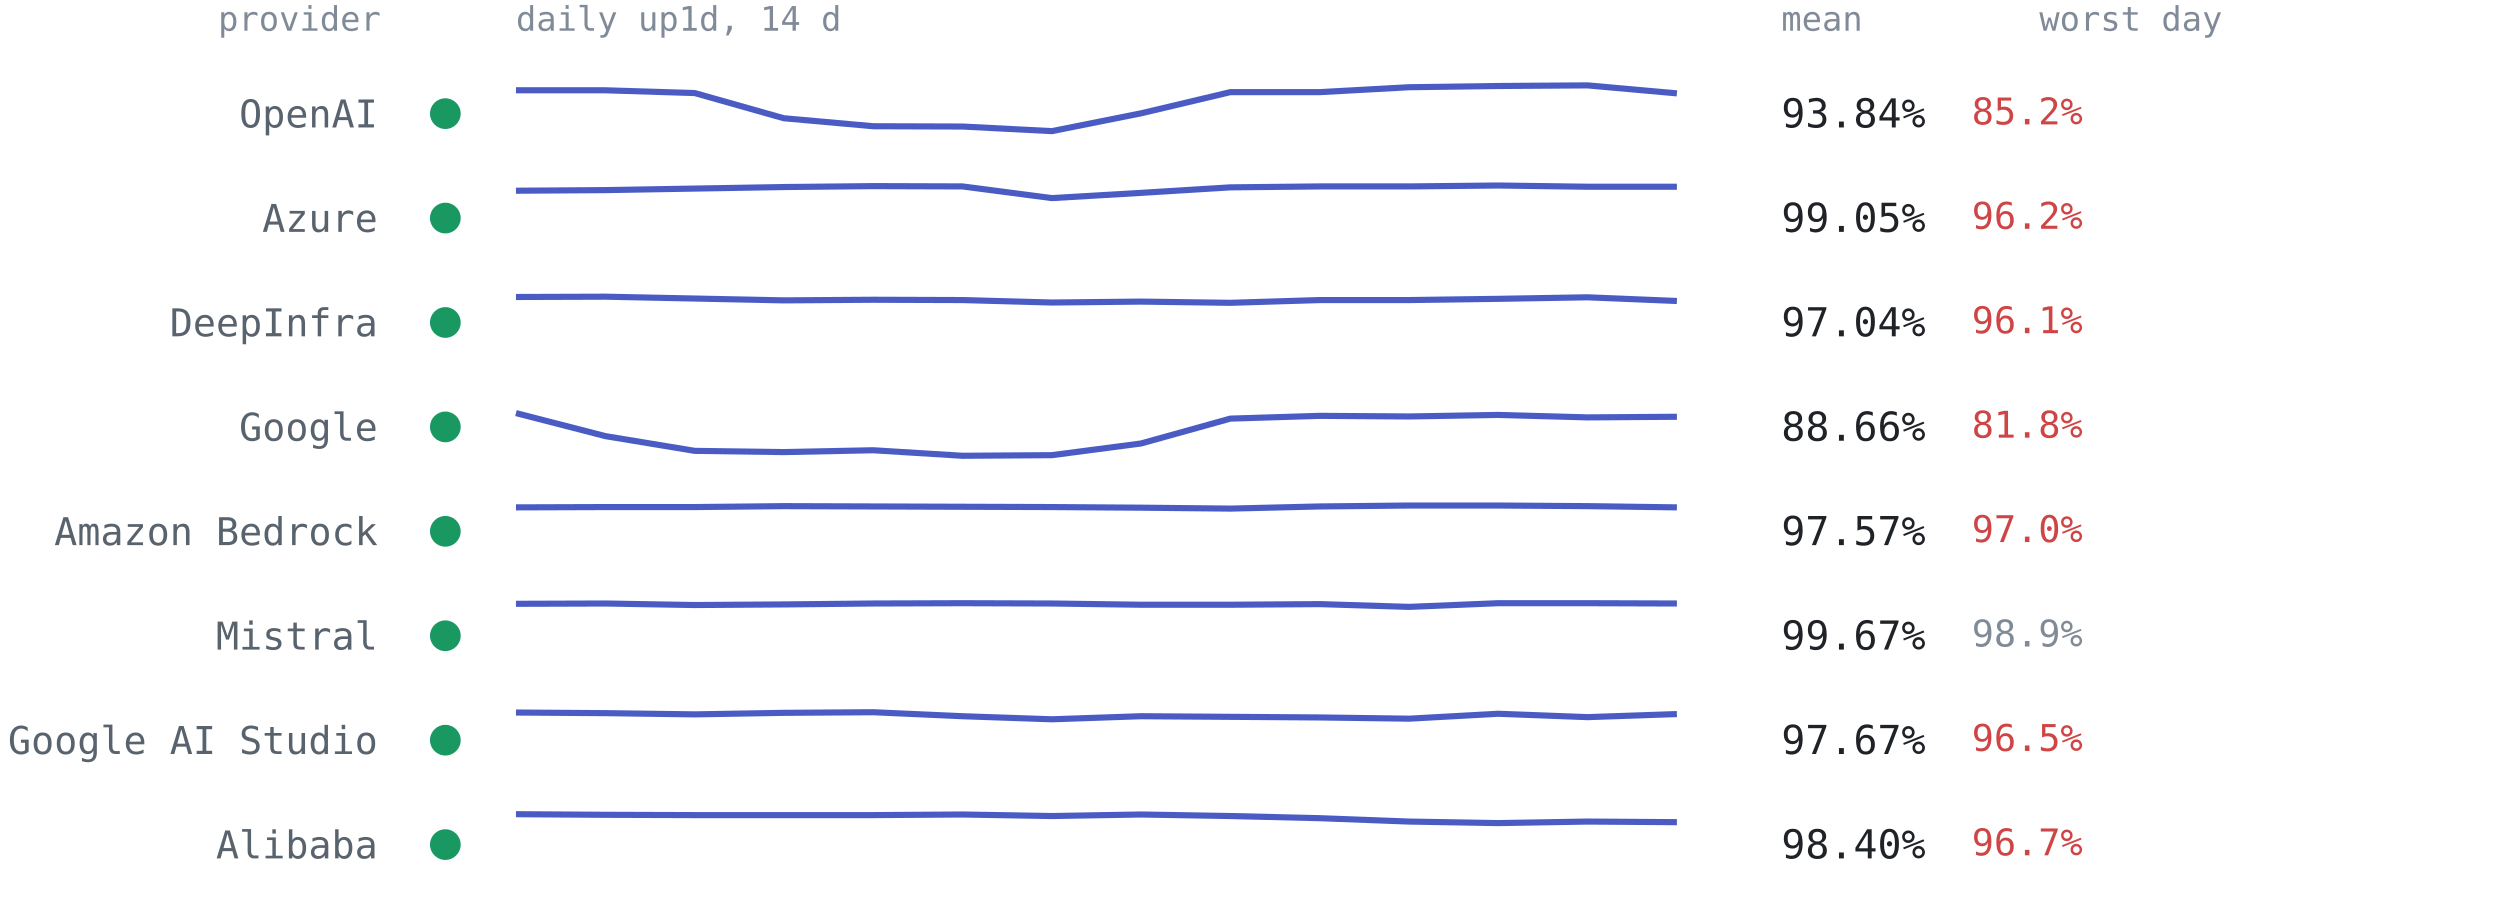
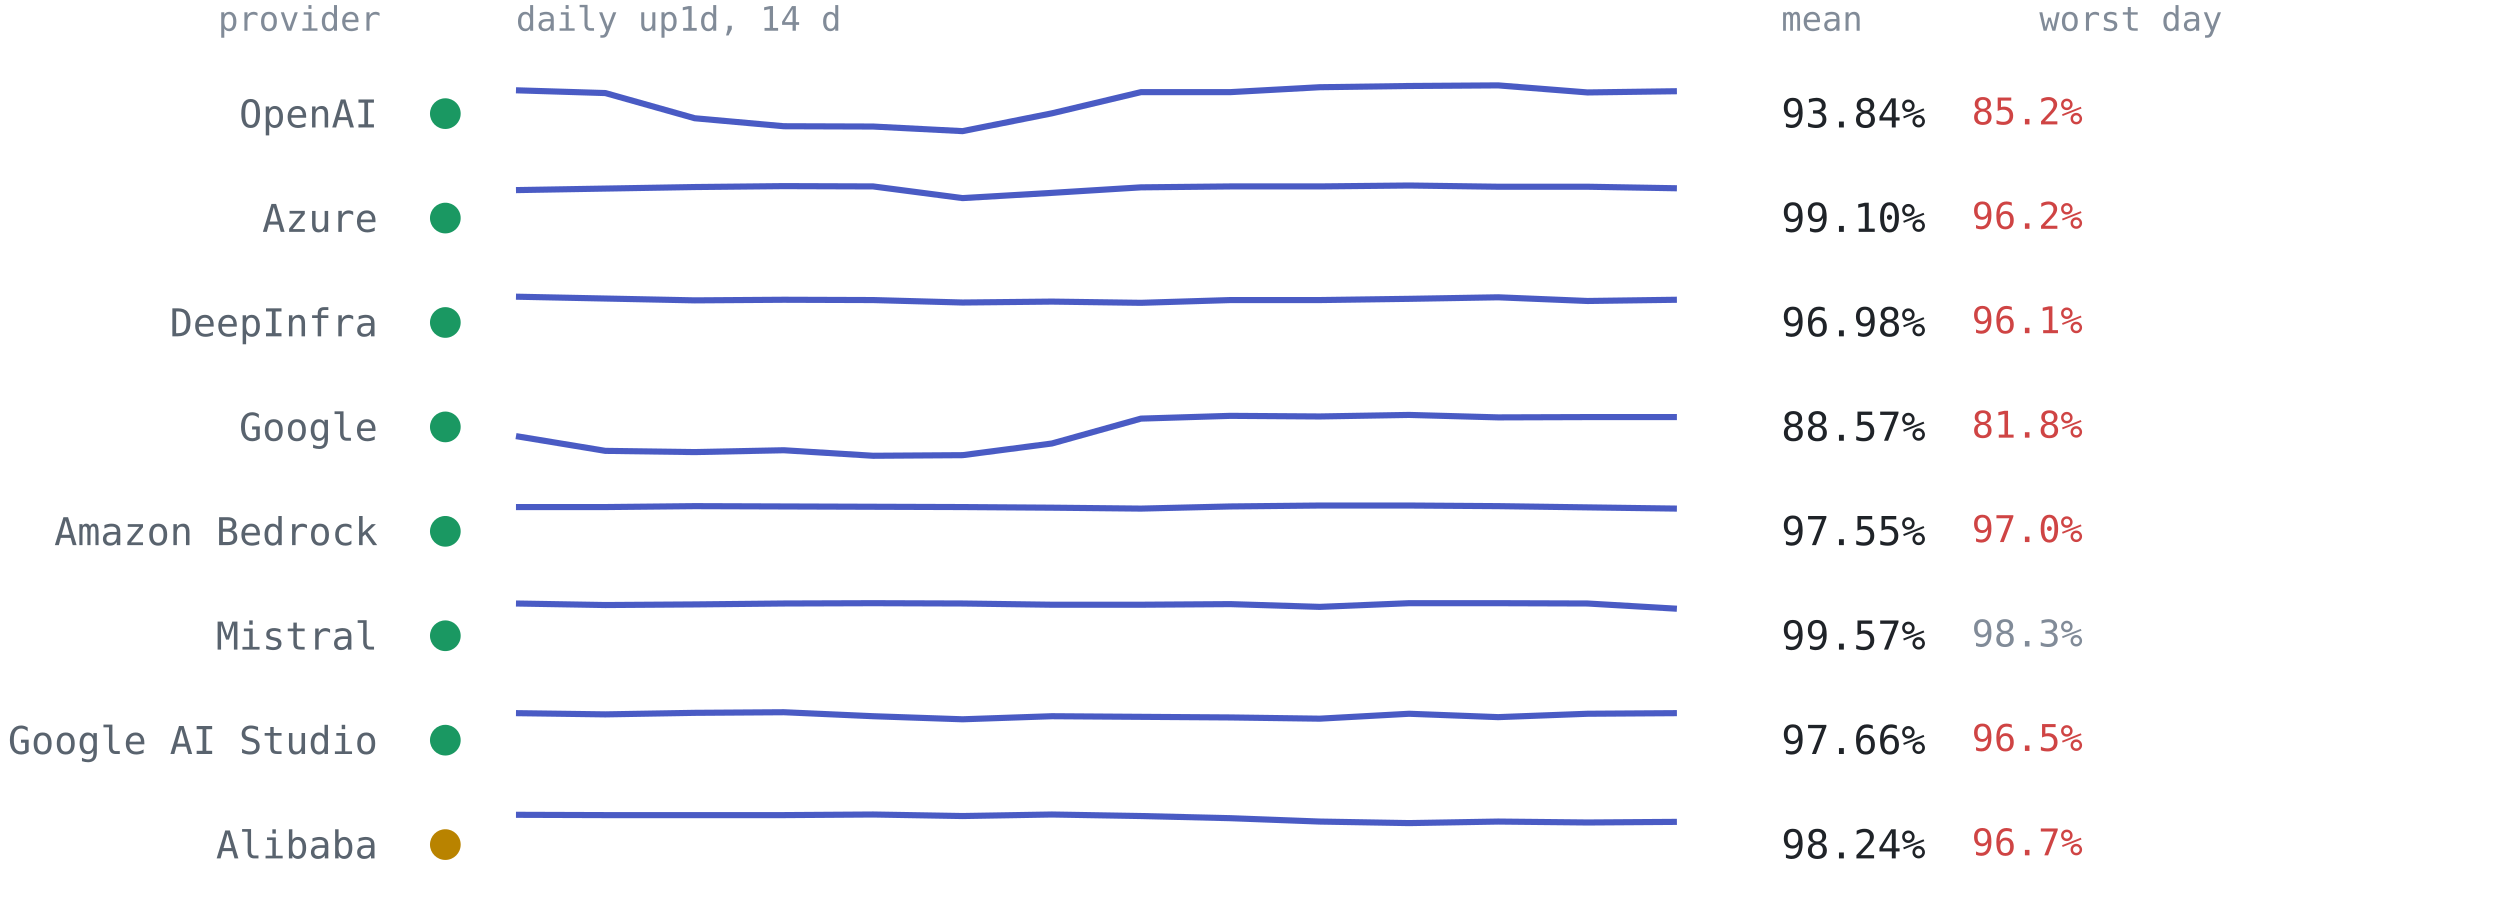
<svg xmlns="http://www.w3.org/2000/svg" viewBox="0 0 814 300" font-family="ui-monospace,SFMono-Regular,Menlo,Consolas,monospace" role="img" aria-label="Per-provider 14-day availability from up1d">
  <text x="124" y="10" text-anchor="end" style="font:11px ui-monospace,SFMono-Regular,Menlo,Consolas,monospace;fill:#818b98">provider</text>
  <text x="168" y="10" style="font:11px ui-monospace,SFMono-Regular,Menlo,Consolas,monospace;fill:#818b98">daily up1d, 14 d</text>
  <text x="580" y="10" style="font:11px ui-monospace,SFMono-Regular,Menlo,Consolas,monospace;fill:#818b98">mean</text>
  <text x="664" y="10" style="font:11px ui-monospace,SFMono-Regular,Menlo,Consolas,monospace;fill:#818b98">worst day</text>
  <circle cx="145" cy="37.0" r="5" fill="#1a9862" />
  <text x="123" y="41.5" text-anchor="end" style="font:12.5px ui-monospace,SFMono-Regular,Menlo,Consolas,monospace;fill:#59636e">OpenAI</text>
-   <polyline points="168.0,29.4 197.1,29.4 226.2,30.3 255.2,38.5 284.3,41.1 313.4,41.2 342.5,42.7 371.5,36.9 400.6,30.0 429.7,30.0 458.8,28.4 487.8,28.0 516.9,27.8 546.0,30.4" fill="none" stroke="#4a5bc4" stroke-width="2" stroke-linejoin="round" />
+   <polyline points="168.0,29.4 197.1,30.3 226.2,38.5 255.2,41.1 284.3,41.2 313.4,42.7 342.5,36.9 371.5,30.0 400.6,30.0 429.7,28.4 458.8,28.0 487.8,27.8 516.9,30.1 546.0,29.7" fill="none" stroke="#4a5bc4" stroke-width="2" stroke-linejoin="round" />
  <text x="580" y="41.5" style="font:13px ui-monospace,SFMono-Regular,Menlo,Consolas,monospace;fill:#1f2328">93.84%</text>
  <text x="642" y="40.5" style="font:12px ui-monospace,SFMono-Regular,Menlo,Consolas,monospace;fill:#cf4444">85.2%</text>
  <circle cx="145" cy="71.0" r="5" fill="#1a9862" />
  <text x="123" y="75.5" text-anchor="end" style="font:12.5px ui-monospace,SFMono-Regular,Menlo,Consolas,monospace;fill:#59636e">Azure</text>
-   <polyline points="168.0,62.1 197.1,61.9 226.2,61.4 255.2,60.9 284.3,60.6 313.4,60.7 342.5,64.5 371.5,62.8 400.6,61.0 429.7,60.7 458.8,60.7 487.8,60.4 516.9,60.8 546.0,60.8" fill="none" stroke="#4a5bc4" stroke-width="2" stroke-linejoin="round" />
-   <text x="580" y="75.5" style="font:13px ui-monospace,SFMono-Regular,Menlo,Consolas,monospace;fill:#1f2328">99.05%</text>
+   <polyline points="168.0,61.9 197.1,61.4 226.2,60.9 255.2,60.6 284.3,60.7 313.4,64.5 342.5,62.8 371.5,61.0 400.6,60.7 429.7,60.7 458.8,60.4 487.8,60.8 516.9,60.8 546.0,61.3" fill="none" stroke="#4a5bc4" stroke-width="2" stroke-linejoin="round" />
+   <text x="580" y="75.5" style="font:13px ui-monospace,SFMono-Regular,Menlo,Consolas,monospace;fill:#1f2328">99.10%</text>
  <text x="642" y="74.5" style="font:12px ui-monospace,SFMono-Regular,Menlo,Consolas,monospace;fill:#cf4444">96.2%</text>
  <circle cx="145" cy="105.0" r="5" fill="#1a9862" />
  <text x="123" y="109.5" text-anchor="end" style="font:12.5px ui-monospace,SFMono-Regular,Menlo,Consolas,monospace;fill:#59636e">DeepInfra</text>
-   <polyline points="168.0,96.7 197.1,96.6 226.2,97.2 255.2,97.8 284.3,97.6 313.4,97.7 342.5,98.5 371.5,98.2 400.6,98.6 429.7,97.7 458.8,97.7 487.8,97.3 516.9,96.8 546.0,98.0" fill="none" stroke="#4a5bc4" stroke-width="2" stroke-linejoin="round" />
-   <text x="580" y="109.5" style="font:13px ui-monospace,SFMono-Regular,Menlo,Consolas,monospace;fill:#1f2328">97.04%</text>
+   <polyline points="168.0,96.6 197.1,97.2 226.2,97.8 255.2,97.6 284.3,97.7 313.4,98.5 342.5,98.2 371.5,98.6 400.6,97.7 429.7,97.7 458.8,97.3 487.8,96.8 516.9,98.0 546.0,97.6" fill="none" stroke="#4a5bc4" stroke-width="2" stroke-linejoin="round" />
+   <text x="580" y="109.5" style="font:13px ui-monospace,SFMono-Regular,Menlo,Consolas,monospace;fill:#1f2328">96.98%</text>
  <text x="642" y="108.5" style="font:12px ui-monospace,SFMono-Regular,Menlo,Consolas,monospace;fill:#cf4444">96.1%</text>
  <circle cx="145" cy="139.0" r="5" fill="#1a9862" />
  <text x="123" y="143.5" text-anchor="end" style="font:12.5px ui-monospace,SFMono-Regular,Menlo,Consolas,monospace;fill:#59636e">Google</text>
-   <polyline points="168.0,134.5 197.1,142.0 226.2,146.8 255.2,147.2 284.3,146.6 313.4,148.4 342.5,148.2 371.5,144.4 400.6,136.3 429.7,135.4 458.8,135.6 487.8,135.1 516.9,135.9 546.0,135.7" fill="none" stroke="#4a5bc4" stroke-width="2" stroke-linejoin="round" />
-   <text x="580" y="143.5" style="font:13px ui-monospace,SFMono-Regular,Menlo,Consolas,monospace;fill:#1f2328">88.66%</text>
+   <polyline points="168.0,142.0 197.1,146.8 226.2,147.2 255.2,146.6 284.3,148.4 313.4,148.2 342.5,144.4 371.5,136.3 400.6,135.4 429.7,135.6 458.8,135.1 487.8,135.9 516.9,135.8 546.0,135.8" fill="none" stroke="#4a5bc4" stroke-width="2" stroke-linejoin="round" />
+   <text x="580" y="143.5" style="font:13px ui-monospace,SFMono-Regular,Menlo,Consolas,monospace;fill:#1f2328">88.57%</text>
  <text x="642" y="142.5" style="font:12px ui-monospace,SFMono-Regular,Menlo,Consolas,monospace;fill:#cf4444">81.8%</text>
  <circle cx="145" cy="173.0" r="5" fill="#1a9862" />
  <text x="123" y="177.5" text-anchor="end" style="font:12.5px ui-monospace,SFMono-Regular,Menlo,Consolas,monospace;fill:#59636e">Amazon Bedrock</text>
-   <polyline points="168.0,165.2 197.1,165.1 226.2,165.1 255.2,164.8 284.3,164.9 313.4,165.0 342.5,165.1 371.5,165.3 400.6,165.6 429.7,164.9 458.8,164.6 487.8,164.6 516.9,164.8 546.0,165.2" fill="none" stroke="#4a5bc4" stroke-width="2" stroke-linejoin="round" />
-   <text x="580" y="177.5" style="font:13px ui-monospace,SFMono-Regular,Menlo,Consolas,monospace;fill:#1f2328">97.57%</text>
+   <polyline points="168.0,165.1 197.1,165.1 226.2,164.8 255.2,164.9 284.3,165.0 313.4,165.1 342.5,165.3 371.5,165.6 400.6,164.9 429.7,164.6 458.8,164.6 487.8,164.8 516.9,165.2 546.0,165.6" fill="none" stroke="#4a5bc4" stroke-width="2" stroke-linejoin="round" />
+   <text x="580" y="177.5" style="font:13px ui-monospace,SFMono-Regular,Menlo,Consolas,monospace;fill:#1f2328">97.55%</text>
  <text x="642" y="176.5" style="font:12px ui-monospace,SFMono-Regular,Menlo,Consolas,monospace;fill:#cf4444">97.0%</text>
  <circle cx="145" cy="207.0" r="5" fill="#1a9862" />
  <text x="123" y="211.5" text-anchor="end" style="font:12.5px ui-monospace,SFMono-Regular,Menlo,Consolas,monospace;fill:#59636e">Mistral</text>
-   <polyline points="168.0,196.6 197.1,196.5 226.2,197.0 255.2,196.8 284.3,196.5 313.4,196.4 342.5,196.5 371.5,196.9 400.6,196.9 429.7,196.7 458.8,197.6 487.8,196.4 516.9,196.4 546.0,196.5" fill="none" stroke="#4a5bc4" stroke-width="2" stroke-linejoin="round" />
-   <text x="580" y="211.5" style="font:13px ui-monospace,SFMono-Regular,Menlo,Consolas,monospace;fill:#1f2328">99.67%</text>
-   <text x="642" y="210.5" style="font:12px ui-monospace,SFMono-Regular,Menlo,Consolas,monospace;fill:#818b98">98.9%</text>
+   <polyline points="168.0,196.5 197.1,197.0 226.2,196.8 255.2,196.5 284.3,196.4 313.4,196.5 342.5,196.9 371.5,196.9 400.6,196.7 429.7,197.6 458.8,196.4 487.8,196.4 516.9,196.5 546.0,198.2" fill="none" stroke="#4a5bc4" stroke-width="2" stroke-linejoin="round" />
+   <text x="580" y="211.5" style="font:13px ui-monospace,SFMono-Regular,Menlo,Consolas,monospace;fill:#1f2328">99.57%</text>
+   <text x="642" y="210.5" style="font:12px ui-monospace,SFMono-Regular,Menlo,Consolas,monospace;fill:#818b98">98.3%</text>
  <circle cx="145" cy="241.0" r="5" fill="#1a9862" />
  <text x="123" y="245.5" text-anchor="end" style="font:12.5px ui-monospace,SFMono-Regular,Menlo,Consolas,monospace;fill:#59636e">Google AI Studio</text>
-   <polyline points="168.0,232.0 197.1,232.2 226.2,232.6 255.2,232.1 284.3,231.9 313.4,233.2 342.5,234.2 371.5,233.2 400.6,233.4 429.7,233.6 458.8,234.0 487.8,232.4 516.9,233.5 546.0,232.5" fill="none" stroke="#4a5bc4" stroke-width="2" stroke-linejoin="round" />
-   <text x="580" y="245.5" style="font:13px ui-monospace,SFMono-Regular,Menlo,Consolas,monospace;fill:#1f2328">97.67%</text>
+   <polyline points="168.0,232.2 197.1,232.6 226.2,232.1 255.2,231.9 284.3,233.2 313.4,234.2 342.5,233.2 371.5,233.4 400.6,233.6 429.7,234.0 458.8,232.4 487.8,233.5 516.9,232.4 546.0,232.2" fill="none" stroke="#4a5bc4" stroke-width="2" stroke-linejoin="round" />
+   <text x="580" y="245.5" style="font:13px ui-monospace,SFMono-Regular,Menlo,Consolas,monospace;fill:#1f2328">97.66%</text>
  <text x="642" y="244.5" style="font:12px ui-monospace,SFMono-Regular,Menlo,Consolas,monospace;fill:#cf4444">96.5%</text>
-   <circle cx="145" cy="275.0" r="5" fill="#1a9862" />
+   <circle cx="145" cy="275.0" r="5" fill="#b98300" />
  <text x="123" y="279.5" text-anchor="end" style="font:12.5px ui-monospace,SFMono-Regular,Menlo,Consolas,monospace;fill:#59636e">Alibaba</text>
-   <polyline points="168.0,265.1 197.1,265.3 226.2,265.4 255.2,265.4 284.3,265.4 313.4,265.2 342.5,265.7 371.5,265.2 400.6,265.7 429.7,266.4 458.8,267.5 487.8,268.0 516.9,267.5 546.0,267.7" fill="none" stroke="#4a5bc4" stroke-width="2" stroke-linejoin="round" />
-   <text x="580" y="279.5" style="font:13px ui-monospace,SFMono-Regular,Menlo,Consolas,monospace;fill:#1f2328">98.40%</text>
+   <polyline points="168.0,265.3 197.1,265.4 226.2,265.4 255.2,265.4 284.3,265.2 313.4,265.7 342.5,265.2 371.5,265.7 400.6,266.4 429.7,267.5 458.8,268.0 487.8,267.5 516.9,267.8 546.0,267.6" fill="none" stroke="#4a5bc4" stroke-width="2" stroke-linejoin="round" />
+   <text x="580" y="279.5" style="font:13px ui-monospace,SFMono-Regular,Menlo,Consolas,monospace;fill:#1f2328">98.24%</text>
  <text x="642" y="278.5" style="font:12px ui-monospace,SFMono-Regular,Menlo,Consolas,monospace;fill:#cf4444">96.7%</text>
</svg>
